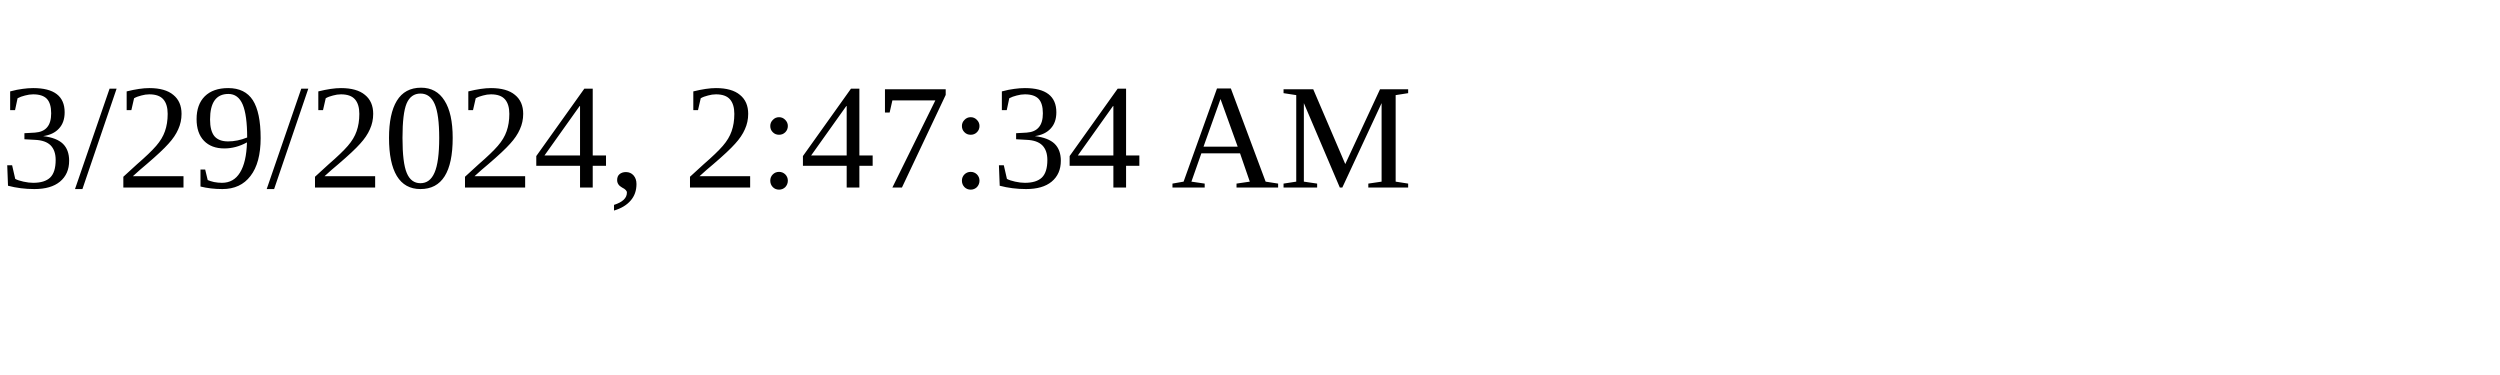
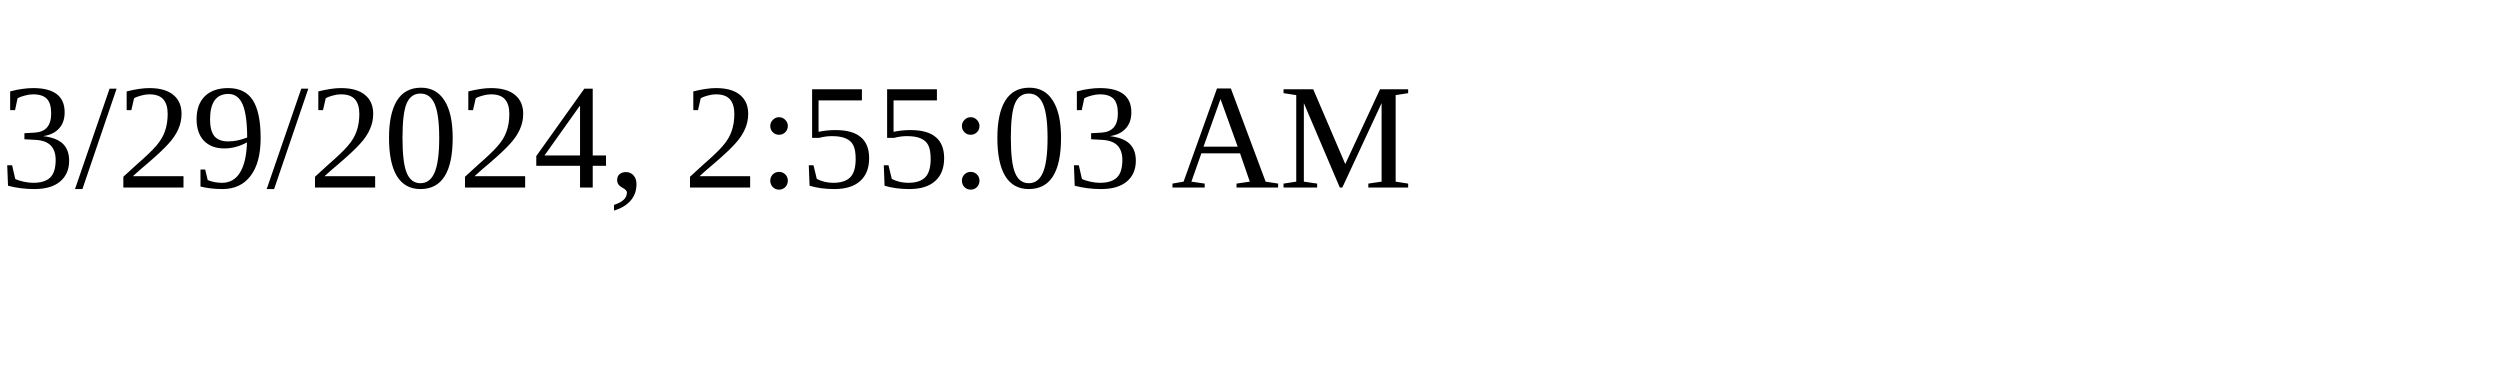
<svg xmlns="http://www.w3.org/2000/svg" height="30" width="200">
-   <text x="0" y="15">3/29/2024, 2:47:34 AM</text>
+   <text x="0" y="15">3/29/2024, 2:55:03 AM</text>
</svg>
